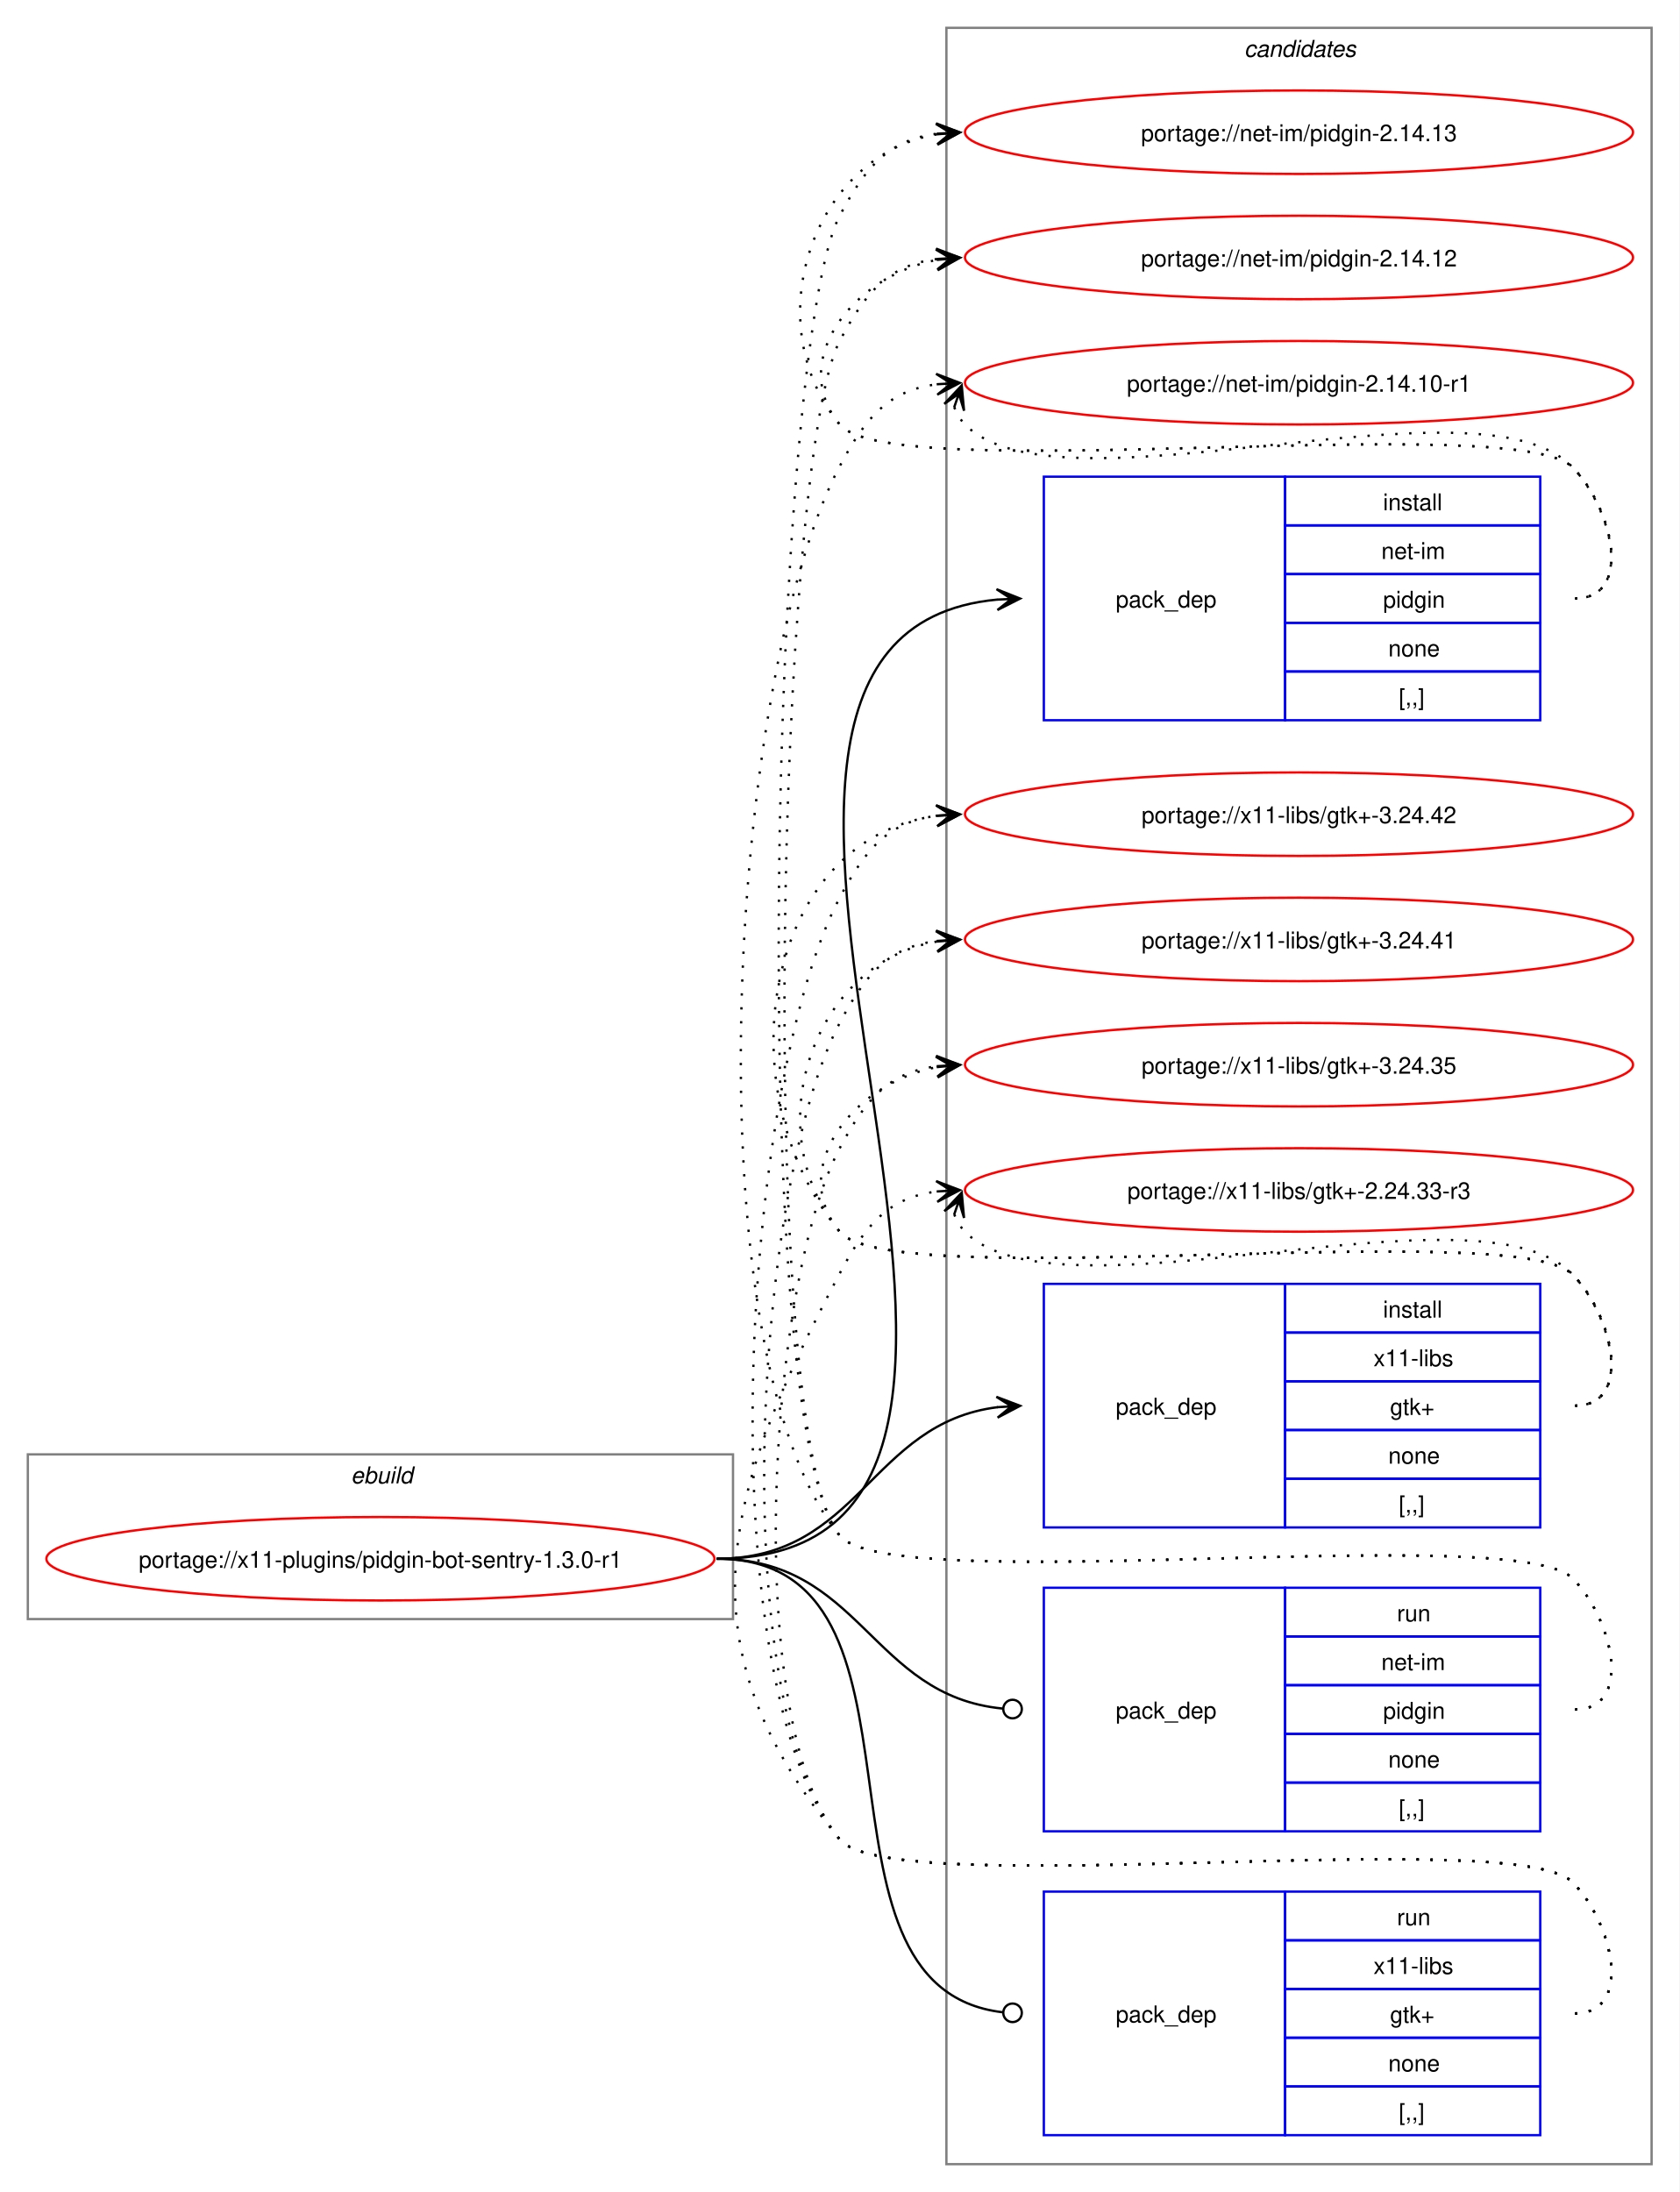
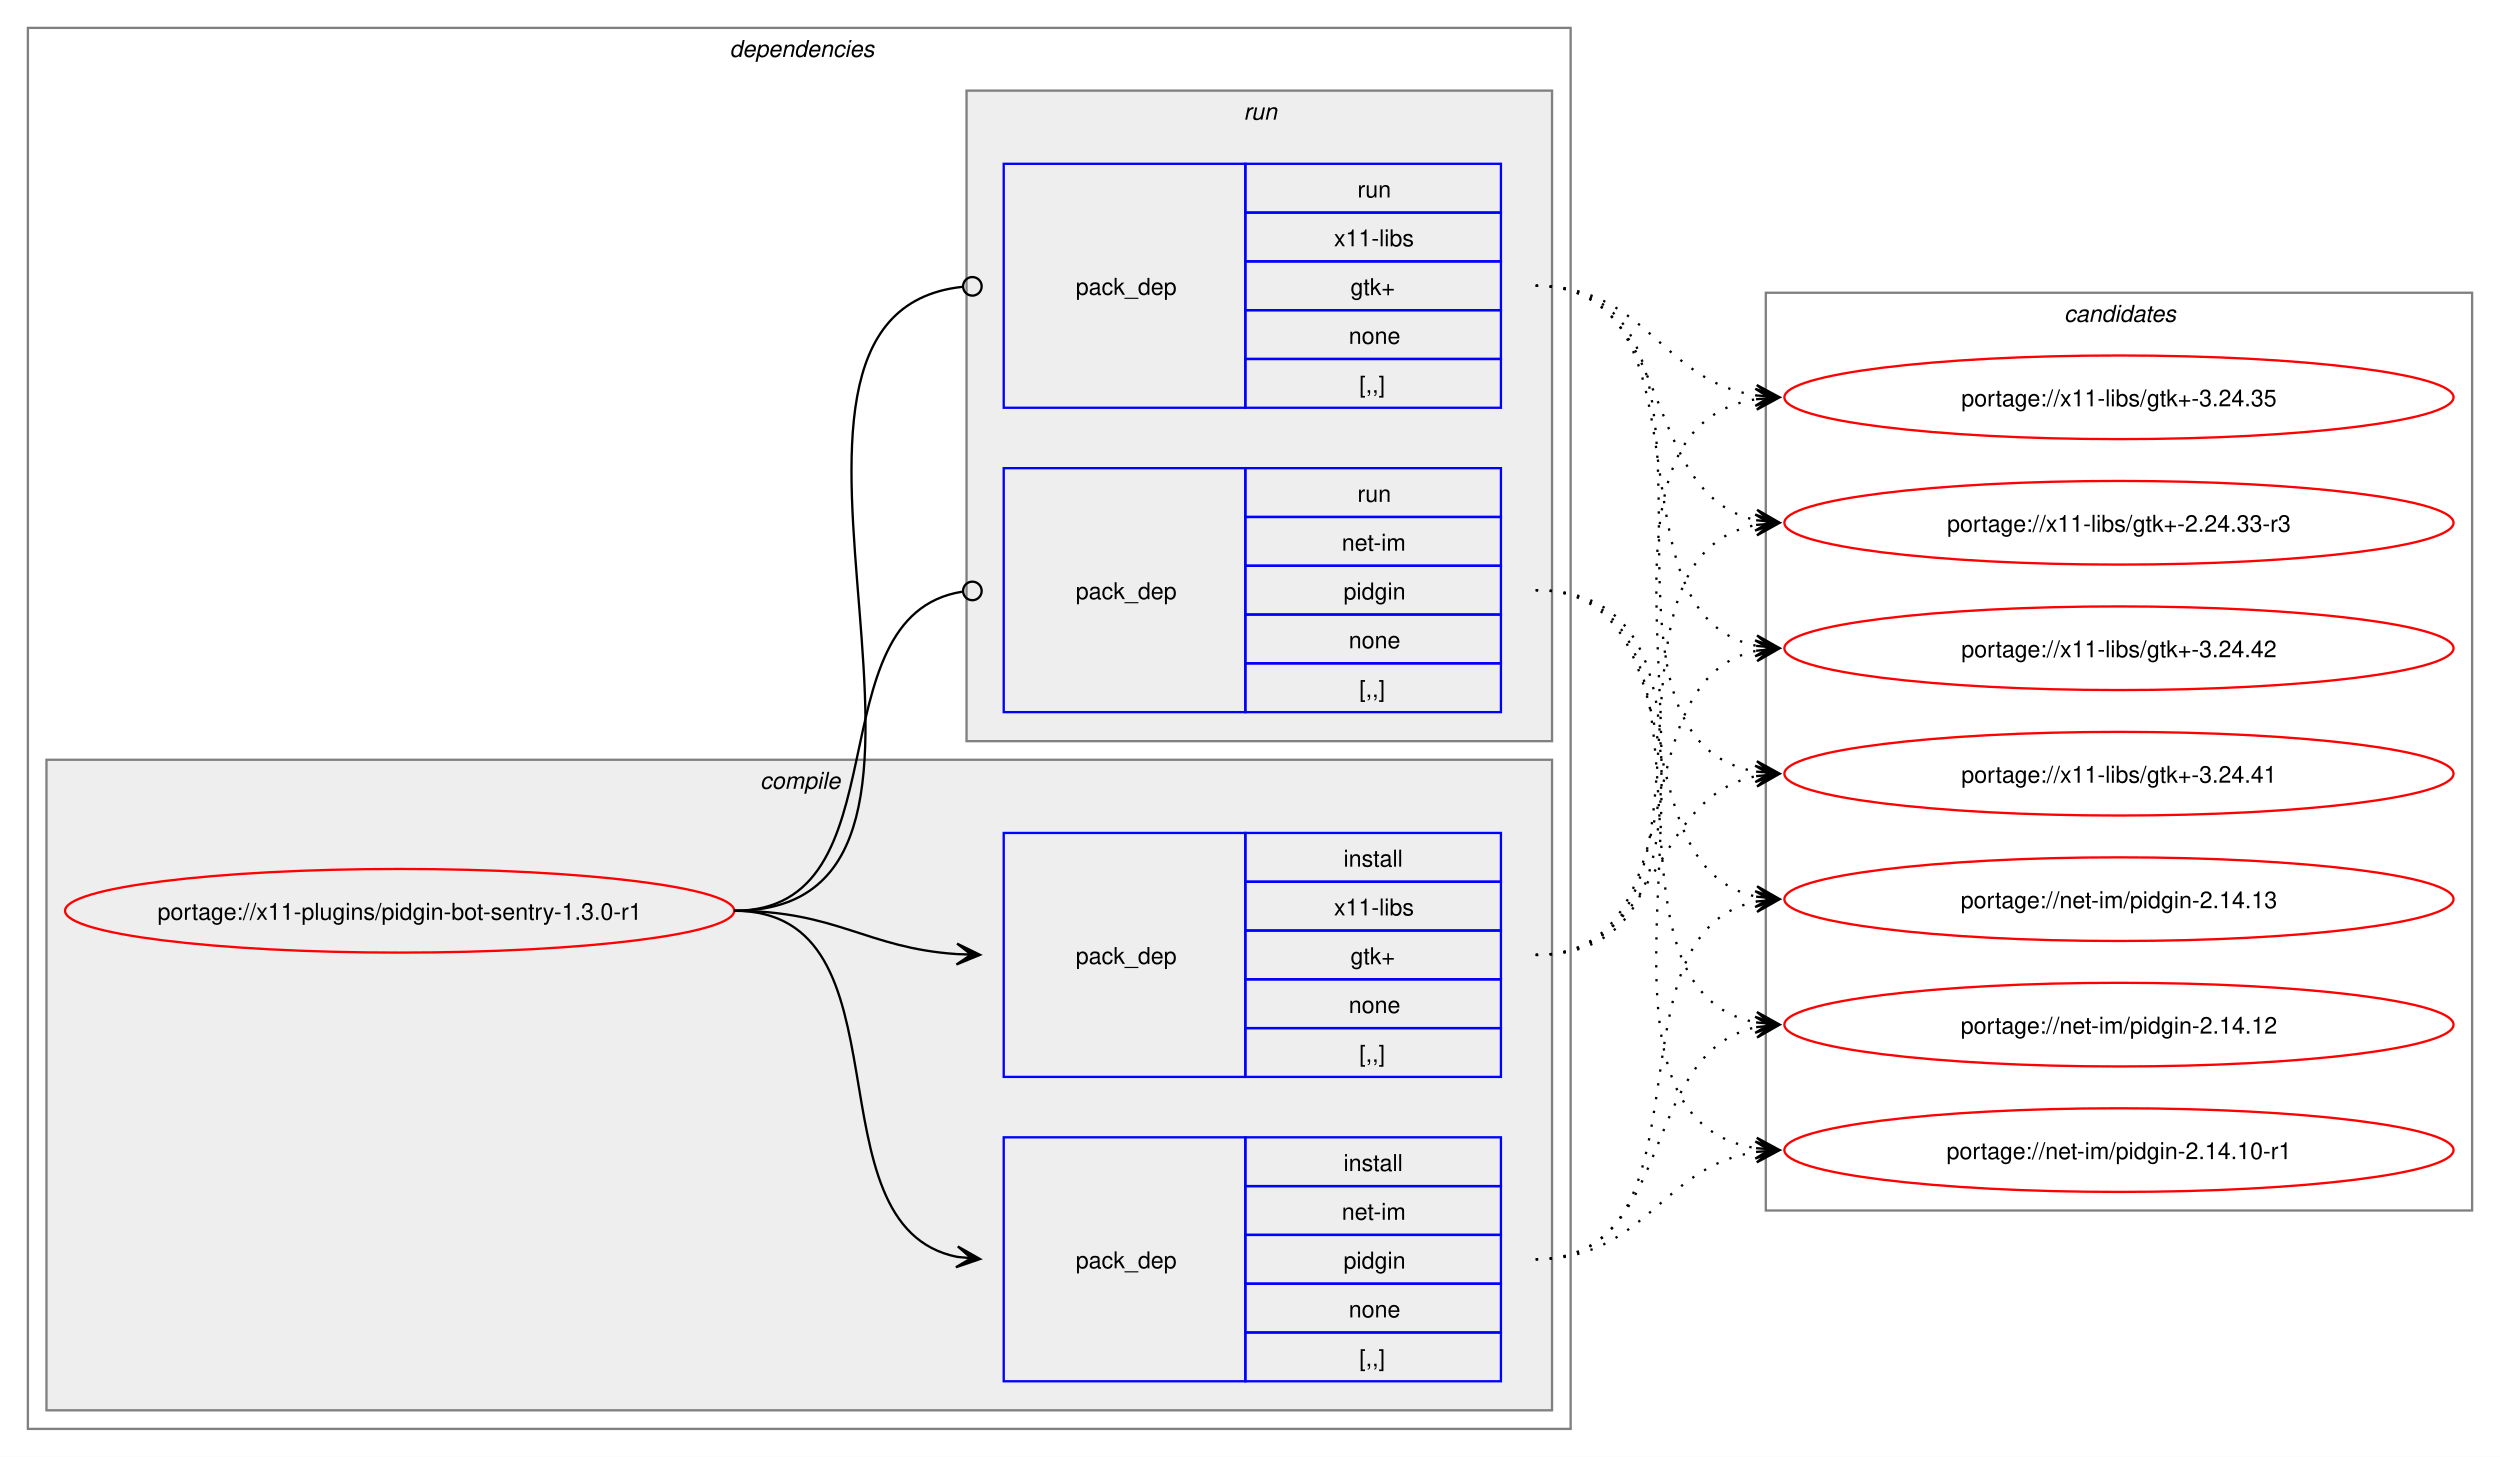
- <svg xmlns="http://www.w3.org/2000/svg" xmlns:xlink="http://www.w3.org/1999/xlink" width="724pt" height="945pt" viewBox="0.00 0.00 724.00 945.00">
-   <g id="graph0" class="graph" transform="scale(1 1) rotate(0) translate(4 941)">
-     <polygon fill="white" stroke="none" points="-4,4 -4,-941 720,-941 720,4 -4,4" />
+ <svg xmlns="http://www.w3.org/2000/svg" xmlns:xlink="http://www.w3.org/1999/xlink" width="1076pt" height="627pt" viewBox="0.00 0.00 1076.00 627.00">
+   <g id="graph0" class="graph" transform="scale(1 1) rotate(0) translate(4 623)">
+     <polygon fill="white" stroke="none" points="-4,4 -4,-623 1072,-623 1072,4 -4,4" />
+     <g id="clust2" class="cluster">
+       <polygon fill="none" stroke="gray" points="8,-8 8,-611 672,-611 672,-8 8,-8" />
+       <text text-anchor="start" x="310" y="-598.5" font-family="Helvetica,sans-Serif" font-style="italic" font-size="10.00">dependencies</text>
+     </g>
+     <g id="clust3" class="cluster">
+       <polygon fill="#eeeeee" stroke="gray" points="16,-16 16,-296 664,-296 664,-16 16,-16" />
+       <text text-anchor="start" x="323.12" y="-283.5" font-family="Helvetica,sans-Serif" font-style="italic" font-size="10.00">compile</text>
+     </g>
+     <g id="clust7" class="cluster">
+       <polygon fill="#eeeeee" stroke="gray" points="412,-304 412,-584 664,-584 664,-304 412,-304" />
+       <text text-anchor="start" x="531.25" y="-571.5" font-family="Helvetica,sans-Serif" font-style="italic" font-size="10.00">run</text>
+     </g>
    <g id="clust10" class="cluster">
-       <polygon fill="none" stroke="gray" points="404,-8 404,-929 708,-929 708,-8 404,-8" />
-       <text text-anchor="start" x="532.38" y="-916.5" font-family="Helvetica,sans-Serif" font-style="italic" font-size="10.00">candidates</text>
-     </g>
-     <g id="clust1" class="cluster">
-       <polygon fill="none" stroke="gray" points="8,-243 8,-314 312,-314 312,-243 8,-243" />
-       <text text-anchor="start" x="147.25" y="-301.5" font-family="Helvetica,sans-Serif" font-style="italic" font-size="10.00">ebuild</text>
+       <polygon fill="none" stroke="gray" points="756,-102 756,-497 1060,-497 1060,-102 756,-102" />
+       <text text-anchor="start" x="884.38" y="-484.5" font-family="Helvetica,sans-Serif" font-style="italic" font-size="10.00">candidates</text>
    </g>
    <g id="node1" class="node">
      <g id="a_node1">
        <a xlink:href="../x11-plugins/pidgin-bot-sentry-1.3.0-r1.svg" xlink:title="portage://x11-plugins/pidgin-bot-sentry-1.3.0-r1">
-           <ellipse fill="none" stroke="red" cx="160" cy="-269" rx="144" ry="18" />
-           <text text-anchor="middle" x="160" y="-265.12" font-family="Helvetica,sans-Serif" font-size="10.00">portage://x11-plugins/pidgin-bot-sentry-1.3.0-r1</text>
+           <ellipse fill="none" stroke="red" cx="168" cy="-231" rx="144" ry="18" />
+           <text text-anchor="middle" x="168" y="-227.12" font-family="Helvetica,sans-Serif" font-size="10.00">portage://x11-plugins/pidgin-bot-sentry-1.3.0-r1</text>
        </a>
      </g>
    </g>
    <g id="node2" class="node">
-       <polygon fill="none" stroke="blue" points="446,-630.5 446,-735.5 550,-735.5 550,-630.5 446,-630.5" />
-       <text text-anchor="start" x="477" y="-679.12" font-family="Helvetica,sans-Serif" font-size="10.00">pack_dep</text>
-       <polygon fill="none" stroke="blue" points="550,-714.5 550,-735.5 660,-735.5 660,-714.5 550,-714.5" />
-       <text text-anchor="start" x="592.25" y="-721" font-family="Helvetica,sans-Serif" font-size="10.00">install</text>
-       <polygon fill="none" stroke="blue" points="550,-693.5 550,-714.5 660,-714.5 660,-693.5 550,-693.5" />
-       <text text-anchor="start" x="591.5" y="-700" font-family="Helvetica,sans-Serif" font-size="10.00">net-im</text>
-       <polygon fill="none" stroke="blue" points="550,-672.5 550,-693.5 660,-693.5 660,-672.5 550,-672.5" />
-       <text text-anchor="start" x="592.25" y="-679" font-family="Helvetica,sans-Serif" font-size="10.00">pidgin</text>
-       <polygon fill="none" stroke="blue" points="550,-651.5 550,-672.5 660,-672.5 660,-651.5 550,-651.5" />
-       <text text-anchor="start" x="594.5" y="-658" font-family="Helvetica,sans-Serif" font-size="10.00">none</text>
-       <polygon fill="none" stroke="blue" points="550,-630.5 550,-651.5 660,-651.5 660,-630.5 550,-630.5" />
-       <text text-anchor="start" x="599" y="-637" font-family="Helvetica,sans-Serif" font-size="10.00">[,,]</text>
+       <polygon fill="none" stroke="blue" points="428,-28.5 428,-133.5 532,-133.5 532,-28.5 428,-28.5" />
+       <text text-anchor="start" x="459" y="-77.12" font-family="Helvetica,sans-Serif" font-size="10.00">pack_dep</text>
+       <polygon fill="none" stroke="blue" points="532,-112.5 532,-133.5 642,-133.5 642,-112.5 532,-112.5" />
+       <text text-anchor="start" x="574.25" y="-119" font-family="Helvetica,sans-Serif" font-size="10.00">install</text>
+       <polygon fill="none" stroke="blue" points="532,-91.5 532,-112.5 642,-112.5 642,-91.5 532,-91.5" />
+       <text text-anchor="start" x="573.5" y="-98" font-family="Helvetica,sans-Serif" font-size="10.00">net-im</text>
+       <polygon fill="none" stroke="blue" points="532,-70.5 532,-91.5 642,-91.5 642,-70.5 532,-70.5" />
+       <text text-anchor="start" x="574.25" y="-77" font-family="Helvetica,sans-Serif" font-size="10.00">pidgin</text>
+       <polygon fill="none" stroke="blue" points="532,-49.5 532,-70.5 642,-70.5 642,-49.5 532,-49.5" />
+       <text text-anchor="start" x="576.5" y="-56" font-family="Helvetica,sans-Serif" font-size="10.00">none</text>
+       <polygon fill="none" stroke="blue" points="532,-28.5 532,-49.5 642,-49.5 642,-28.5 532,-28.5" />
+       <text text-anchor="start" x="581" y="-35" font-family="Helvetica,sans-Serif" font-size="10.00">[,,]</text>
    </g>
    <g id="edge1" class="edge">
-       <path fill="none" stroke="black" d="M305,-269C494.26,-269 253.87,-666.59 425.93,-682.51" />
-       <polygon fill="black" stroke="black" points="435.78,-682.95 425.59,-687 432,-682.78 425.79,-682.5 425.79,-682.5 425.79,-682.5 432,-682.78 425.99,-678.01 435.78,-682.95" />
+       <path fill="none" stroke="black" d="M312,-231C389.89,-231 342.32,-95.29 407.96,-82.04" />
+       <polygon fill="black" stroke="black" points="417.79,-81.11 408.25,-86.53 414.02,-81.47 407.83,-82.05 407.83,-82.05 407.83,-82.05 414.02,-81.47 407.41,-77.57 417.79,-81.11" />
    </g>
    <g id="node3" class="node">
-       <polygon fill="none" stroke="blue" points="446,-282.5 446,-387.5 550,-387.5 550,-282.5 446,-282.5" />
-       <text text-anchor="start" x="477" y="-331.12" font-family="Helvetica,sans-Serif" font-size="10.00">pack_dep</text>
-       <polygon fill="none" stroke="blue" points="550,-366.5 550,-387.5 660,-387.5 660,-366.5 550,-366.5" />
-       <text text-anchor="start" x="592.25" y="-373" font-family="Helvetica,sans-Serif" font-size="10.00">install</text>
-       <polygon fill="none" stroke="blue" points="550,-345.5 550,-366.5 660,-366.5 660,-345.5 550,-345.5" />
-       <text text-anchor="start" x="588.12" y="-352" font-family="Helvetica,sans-Serif" font-size="10.00">x11-libs</text>
-       <polygon fill="none" stroke="blue" points="550,-324.5 550,-345.5 660,-345.5 660,-324.5 550,-324.5" />
-       <text text-anchor="start" x="595.25" y="-331" font-family="Helvetica,sans-Serif" font-size="10.00">gtk+</text>
-       <polygon fill="none" stroke="blue" points="550,-303.5 550,-324.5 660,-324.5 660,-303.5 550,-303.5" />
-       <text text-anchor="start" x="594.5" y="-310" font-family="Helvetica,sans-Serif" font-size="10.00">none</text>
-       <polygon fill="none" stroke="blue" points="550,-282.5 550,-303.5 660,-303.5 660,-282.5 550,-282.5" />
-       <text text-anchor="start" x="599" y="-289" font-family="Helvetica,sans-Serif" font-size="10.00">[,,]</text>
+       <polygon fill="none" stroke="blue" points="428,-159.5 428,-264.5 532,-264.5 532,-159.5 428,-159.5" />
+       <text text-anchor="start" x="459" y="-208.12" font-family="Helvetica,sans-Serif" font-size="10.00">pack_dep</text>
+       <polygon fill="none" stroke="blue" points="532,-243.5 532,-264.5 642,-264.5 642,-243.5 532,-243.5" />
+       <text text-anchor="start" x="574.25" y="-250" font-family="Helvetica,sans-Serif" font-size="10.00">install</text>
+       <polygon fill="none" stroke="blue" points="532,-222.5 532,-243.5 642,-243.5 642,-222.5 532,-222.5" />
+       <text text-anchor="start" x="570.12" y="-229" font-family="Helvetica,sans-Serif" font-size="10.00">x11-libs</text>
+       <polygon fill="none" stroke="blue" points="532,-201.5 532,-222.5 642,-222.5 642,-201.5 532,-201.5" />
+       <text text-anchor="start" x="577.25" y="-208" font-family="Helvetica,sans-Serif" font-size="10.00">gtk+</text>
+       <polygon fill="none" stroke="blue" points="532,-180.5 532,-201.5 642,-201.5 642,-180.5 532,-180.5" />
+       <text text-anchor="start" x="576.5" y="-187" font-family="Helvetica,sans-Serif" font-size="10.00">none</text>
+       <polygon fill="none" stroke="blue" points="532,-159.5 532,-180.5 642,-180.5 642,-159.5 532,-159.5" />
+       <text text-anchor="start" x="581" y="-166" font-family="Helvetica,sans-Serif" font-size="10.00">[,,]</text>
    </g>
    <g id="edge2" class="edge">
-       <path fill="none" stroke="black" d="M305,-269C366.75,-269 371.09,-327.49 426.11,-334.35" />
-       <polygon fill="black" stroke="black" points="435.78,-334.93 425.53,-338.82 432.01,-334.7 425.8,-334.33 425.8,-334.33 425.8,-334.33 432.01,-334.7 426.07,-329.84 435.78,-334.93" />
+       <path fill="none" stroke="black" d="M312,-231C356.34,-231 368.74,-214.99 407.84,-212.36" />
+       <polygon fill="black" stroke="black" points="417.78,-212.04 407.93,-216.86 414,-212.16 407.79,-212.36 407.79,-212.36 407.79,-212.36 414,-212.16 407.64,-207.87 417.78,-212.04" />
    </g>
    <g id="node4" class="node">
-       <polygon fill="none" stroke="blue" points="446,-151.5 446,-256.5 550,-256.5 550,-151.5 446,-151.5" />
-       <text text-anchor="start" x="477" y="-200.12" font-family="Helvetica,sans-Serif" font-size="10.00">pack_dep</text>
-       <polygon fill="none" stroke="blue" points="550,-235.5 550,-256.5 660,-256.5 660,-235.5 550,-235.5" />
-       <text text-anchor="start" x="598.25" y="-242" font-family="Helvetica,sans-Serif" font-size="10.00">run</text>
-       <polygon fill="none" stroke="blue" points="550,-214.5 550,-235.5 660,-235.5 660,-214.5 550,-214.5" />
-       <text text-anchor="start" x="591.5" y="-221" font-family="Helvetica,sans-Serif" font-size="10.00">net-im</text>
-       <polygon fill="none" stroke="blue" points="550,-193.5 550,-214.5 660,-214.5 660,-193.5 550,-193.5" />
-       <text text-anchor="start" x="592.25" y="-200" font-family="Helvetica,sans-Serif" font-size="10.00">pidgin</text>
-       <polygon fill="none" stroke="blue" points="550,-172.5 550,-193.5 660,-193.5 660,-172.5 550,-172.5" />
-       <text text-anchor="start" x="594.5" y="-179" font-family="Helvetica,sans-Serif" font-size="10.00">none</text>
-       <polygon fill="none" stroke="blue" points="550,-151.5 550,-172.5 660,-172.5 660,-151.5 550,-151.5" />
-       <text text-anchor="start" x="599" y="-158" font-family="Helvetica,sans-Serif" font-size="10.00">[,,]</text>
+       <polygon fill="none" stroke="blue" points="428,-316.5 428,-421.5 532,-421.5 532,-316.5 428,-316.5" />
+       <text text-anchor="start" x="459" y="-365.12" font-family="Helvetica,sans-Serif" font-size="10.00">pack_dep</text>
+       <polygon fill="none" stroke="blue" points="532,-400.5 532,-421.5 642,-421.5 642,-400.5 532,-400.5" />
+       <text text-anchor="start" x="580.25" y="-407" font-family="Helvetica,sans-Serif" font-size="10.00">run</text>
+       <polygon fill="none" stroke="blue" points="532,-379.5 532,-400.5 642,-400.5 642,-379.5 532,-379.5" />
+       <text text-anchor="start" x="573.5" y="-386" font-family="Helvetica,sans-Serif" font-size="10.00">net-im</text>
+       <polygon fill="none" stroke="blue" points="532,-358.5 532,-379.5 642,-379.5 642,-358.5 532,-358.5" />
+       <text text-anchor="start" x="574.25" y="-365" font-family="Helvetica,sans-Serif" font-size="10.00">pidgin</text>
+       <polygon fill="none" stroke="blue" points="532,-337.5 532,-358.5 642,-358.5 642,-337.5 532,-337.5" />
+       <text text-anchor="start" x="576.5" y="-344" font-family="Helvetica,sans-Serif" font-size="10.00">none</text>
+       <polygon fill="none" stroke="blue" points="532,-316.5 532,-337.5 642,-337.5 642,-316.5 532,-316.5" />
+       <text text-anchor="start" x="581" y="-323" font-family="Helvetica,sans-Serif" font-size="10.00">[,,]</text>
    </g>
    <g id="edge3" class="edge">
-       <path fill="none" stroke="black" d="M305,-269C367.33,-269 371.35,-209.95 428.21,-204.42" />
-       <ellipse fill="none" stroke="black" cx="432.51" cy="-204.21" rx="4" ry="4" />
+       <path fill="none" stroke="black" d="M312,-231C386.43,-231 345.13,-357.91 410.07,-368.32" />
+       <ellipse fill="none" stroke="black" cx="414.51" cy="-368.66" rx="4" ry="4" />
    </g>
    <g id="node5" class="node">
-       <polygon fill="none" stroke="blue" points="446,-20.5 446,-125.5 550,-125.5 550,-20.5 446,-20.5" />
-       <text text-anchor="start" x="477" y="-69.12" font-family="Helvetica,sans-Serif" font-size="10.00">pack_dep</text>
-       <polygon fill="none" stroke="blue" points="550,-104.5 550,-125.5 660,-125.5 660,-104.5 550,-104.5" />
-       <text text-anchor="start" x="598.25" y="-111" font-family="Helvetica,sans-Serif" font-size="10.00">run</text>
-       <polygon fill="none" stroke="blue" points="550,-83.5 550,-104.5 660,-104.5 660,-83.5 550,-83.5" />
-       <text text-anchor="start" x="588.12" y="-90" font-family="Helvetica,sans-Serif" font-size="10.00">x11-libs</text>
-       <polygon fill="none" stroke="blue" points="550,-62.5 550,-83.5 660,-83.5 660,-62.5 550,-62.5" />
-       <text text-anchor="start" x="595.25" y="-69" font-family="Helvetica,sans-Serif" font-size="10.00">gtk+</text>
-       <polygon fill="none" stroke="blue" points="550,-41.5 550,-62.5 660,-62.5 660,-41.5 550,-41.5" />
-       <text text-anchor="start" x="594.5" y="-48" font-family="Helvetica,sans-Serif" font-size="10.00">none</text>
-       <polygon fill="none" stroke="blue" points="550,-20.5 550,-41.5 660,-41.5 660,-20.5 550,-20.5" />
-       <text text-anchor="start" x="599" y="-27" font-family="Helvetica,sans-Serif" font-size="10.00">[,,]</text>
+       <polygon fill="none" stroke="blue" points="428,-447.5 428,-552.5 532,-552.5 532,-447.5 428,-447.5" />
+       <text text-anchor="start" x="459" y="-496.12" font-family="Helvetica,sans-Serif" font-size="10.00">pack_dep</text>
+       <polygon fill="none" stroke="blue" points="532,-531.5 532,-552.5 642,-552.5 642,-531.5 532,-531.5" />
+       <text text-anchor="start" x="580.25" y="-538" font-family="Helvetica,sans-Serif" font-size="10.00">run</text>
+       <polygon fill="none" stroke="blue" points="532,-510.5 532,-531.5 642,-531.5 642,-510.5 532,-510.5" />
+       <text text-anchor="start" x="570.12" y="-517" font-family="Helvetica,sans-Serif" font-size="10.00">x11-libs</text>
+       <polygon fill="none" stroke="blue" points="532,-489.5 532,-510.5 642,-510.5 642,-489.5 532,-489.5" />
+       <text text-anchor="start" x="577.25" y="-496" font-family="Helvetica,sans-Serif" font-size="10.00">gtk+</text>
+       <polygon fill="none" stroke="blue" points="532,-468.5 532,-489.5 642,-489.5 642,-468.5 532,-468.5" />
+       <text text-anchor="start" x="576.5" y="-475" font-family="Helvetica,sans-Serif" font-size="10.00">none</text>
+       <polygon fill="none" stroke="blue" points="532,-447.5 532,-468.5 642,-468.5 642,-447.5 532,-447.5" />
+       <text text-anchor="start" x="581" y="-454" font-family="Helvetica,sans-Serif" font-size="10.00">[,,]</text>
    </g>
    <g id="edge4" class="edge">
-       <path fill="none" stroke="black" d="M305,-269C406.95,-269 336.39,-84.32 428.23,-73.49" />
-       <ellipse fill="none" stroke="black" cx="432.51" cy="-73.25" rx="4" ry="4" />
+       <path fill="none" stroke="black" d="M312,-231C437.53,-231 297.51,-487.03 410.07,-499.53" />
+       <ellipse fill="none" stroke="black" cx="414.51" cy="-499.76" rx="4" ry="4" />
    </g>
    <g id="node6" class="node">
      <g id="a_node6">
        <a xlink:href="../net-im/pidgin-2.14.13.svg" xlink:title="portage://net-im/pidgin-2.14.13">
-           <ellipse fill="none" stroke="red" cx="556" cy="-884" rx="144" ry="18" />
-           <text text-anchor="middle" x="556" y="-880.12" font-family="Helvetica,sans-Serif" font-size="10.00">portage://net-im/pidgin-2.14.13</text>
+           <ellipse fill="none" stroke="red" cx="908" cy="-236" rx="144" ry="18" />
+           <text text-anchor="middle" x="908" y="-232.12" font-family="Helvetica,sans-Serif" font-size="10.00">portage://net-im/pidgin-2.14.13</text>
        </a>
      </g>
    </g>
    <g id="edge5" class="edge">
-       <path fill="none" stroke="black" stroke-dasharray="1,5" d="M675,-683C700.12,-683 691.6,-721.59 674,-739.5 649.35,-764.59 380.36,-730.85 358,-758 321.8,-801.97 346.66,-874.24 399.97,-883.1" />
-       <polygon fill="black" stroke="black" points="409.79,-883.9 399.45,-887.57 406.02,-883.59 399.82,-883.09 399.82,-883.09 399.82,-883.09 406.02,-883.59 400.18,-878.6 409.79,-883.9" />
+       <path fill="none" stroke="black" stroke-dasharray="1,5" d="M657,-81C736.55,-81 684.94,-221.81 752.19,-235.01" />
+       <polygon fill="black" stroke="black" points="761.79,-235.89 751.42,-239.46 758.02,-235.54 751.83,-234.98 751.83,-234.98 751.83,-234.98 758.02,-235.54 752.24,-230.5 761.79,-235.89" />
    </g>
    <g id="node7" class="node">
      <g id="a_node7">
        <a xlink:href="../net-im/pidgin-2.14.12.svg" xlink:title="portage://net-im/pidgin-2.14.12">
-           <ellipse fill="none" stroke="red" cx="556" cy="-830" rx="144" ry="18" />
-           <text text-anchor="middle" x="556" y="-826.12" font-family="Helvetica,sans-Serif" font-size="10.00">portage://net-im/pidgin-2.14.12</text>
+           <ellipse fill="none" stroke="red" cx="908" cy="-182" rx="144" ry="18" />
+           <text text-anchor="middle" x="908" y="-178.12" font-family="Helvetica,sans-Serif" font-size="10.00">portage://net-im/pidgin-2.14.12</text>
        </a>
      </g>
    </g>
    <g id="edge6" class="edge">
-       <path fill="none" stroke="black" stroke-dasharray="1,5" d="M675,-683C700.12,-683 691.6,-721.59 674,-739.5 649.35,-764.59 380.36,-730.85 358,-758 335.11,-785.8 364.6,-822.35 399.91,-828.95" />
-       <polygon fill="black" stroke="black" points="409.79,-829.89 399.41,-833.43 406.02,-829.53 399.83,-828.95 399.83,-828.95 399.83,-828.95 406.02,-829.53 400.25,-824.47 409.79,-829.89" />
+       <path fill="none" stroke="black" stroke-dasharray="1,5" d="M657,-81C718.13,-81 700.52,-170.14 752.12,-180.93" />
+       <polygon fill="black" stroke="black" points="761.79,-181.88 751.4,-185.38 758.02,-181.51 751.84,-180.91 751.84,-180.91 751.84,-180.91 758.02,-181.51 752.27,-176.43 761.79,-181.88" />
    </g>
    <g id="node8" class="node">
      <g id="a_node8">
        <a xlink:href="../net-im/pidgin-2.14.10-r1.svg" xlink:title="portage://net-im/pidgin-2.14.10-r1">
-           <ellipse fill="none" stroke="red" cx="556" cy="-776" rx="144" ry="18" />
-           <text text-anchor="middle" x="556" y="-772.12" font-family="Helvetica,sans-Serif" font-size="10.00">portage://net-im/pidgin-2.14.10-r1</text>
+           <ellipse fill="none" stroke="red" cx="908" cy="-128" rx="144" ry="18" />
+           <text text-anchor="middle" x="908" y="-124.12" font-family="Helvetica,sans-Serif" font-size="10.00">portage://net-im/pidgin-2.14.10-r1</text>
        </a>
      </g>
    </g>
    <g id="edge7" class="edge">
-       <path fill="none" stroke="black" stroke-dasharray="1,5" d="M407.37,-765.45C408.4,-762.7 410.07,-759.96 412,-758 452.96,-716.42 633.83,-781.85 674,-739.5 691.28,-721.28 700.12,-683 675,-683" />
-       <polygon fill="black" stroke="black" points="410.6,-774.85 403.09,-766.86 409.37,-771.27 407.34,-765.39 407.34,-765.39 407.34,-765.39 409.37,-771.27 411.6,-763.93 410.6,-774.85" />
+       <path fill="none" stroke="black" stroke-dasharray="1,5" d="M657,-81C704.61,-81 710.74,-121.11 752.03,-127.22" />
+       <polygon fill="black" stroke="black" points="761.78,-127.91 751.49,-131.7 758.01,-127.65 751.81,-127.21 751.81,-127.21 751.81,-127.21 758.01,-127.65 752.13,-122.72 761.78,-127.91" />
    </g>
    <g id="node9" class="node">
      <g id="a_node9">
        <a xlink:href="../x11-libs/gtk+-3.24.42.svg" xlink:title="portage://x11-libs/gtk+-3.24.42">
-           <ellipse fill="none" stroke="red" cx="556" cy="-590" rx="144" ry="18" />
-           <text text-anchor="middle" x="556" y="-586.12" font-family="Helvetica,sans-Serif" font-size="10.00">portage://x11-libs/gtk+-3.24.42</text>
+           <ellipse fill="none" stroke="red" cx="908" cy="-344" rx="144" ry="18" />
+           <text text-anchor="middle" x="908" y="-340.12" font-family="Helvetica,sans-Serif" font-size="10.00">portage://x11-libs/gtk+-3.24.42</text>
        </a>
      </g>
    </g>
    <g id="edge8" class="edge">
-       <path fill="none" stroke="black" stroke-dasharray="1,5" d="M675,-335C700.12,-335 691.6,-373.59 674,-391.5 649.35,-416.59 380.36,-382.85 358,-410 307.37,-471.49 325.73,-579.72 400.13,-589.32" />
-       <polygon fill="black" stroke="black" points="409.78,-589.92 399.52,-593.79 406.01,-589.69 399.8,-589.29 399.8,-589.29 399.8,-589.29 406.01,-589.69 400.09,-584.8 409.78,-589.92" />
+       <path fill="none" stroke="black" stroke-dasharray="1,5" d="M657,-212C728.27,-212 692.12,-330.45 752.06,-342.94" />
+       <polygon fill="black" stroke="black" points="761.79,-343.88 751.4,-347.39 758.02,-343.52 751.83,-342.92 751.83,-342.92 751.83,-342.92 758.02,-343.52 752.27,-338.44 761.79,-343.88" />
    </g>
    <g id="node10" class="node">
      <g id="a_node10">
        <a xlink:href="../x11-libs/gtk+-3.24.41.svg" xlink:title="portage://x11-libs/gtk+-3.24.41">
-           <ellipse fill="none" stroke="red" cx="556" cy="-536" rx="144" ry="18" />
-           <text text-anchor="middle" x="556" y="-532.12" font-family="Helvetica,sans-Serif" font-size="10.00">portage://x11-libs/gtk+-3.24.41</text>
+           <ellipse fill="none" stroke="red" cx="908" cy="-290" rx="144" ry="18" />
+           <text text-anchor="middle" x="908" y="-286.12" font-family="Helvetica,sans-Serif" font-size="10.00">portage://x11-libs/gtk+-3.24.41</text>
        </a>
      </g>
    </g>
    <g id="edge9" class="edge">
-       <path fill="none" stroke="black" stroke-dasharray="1,5" d="M675,-335C700.12,-335 691.6,-373.59 674,-391.5 649.35,-416.59 380.36,-382.85 358,-410 321.8,-453.97 346.66,-526.24 399.97,-535.1" />
-       <polygon fill="black" stroke="black" points="409.79,-535.9 399.45,-539.57 406.02,-535.59 399.82,-535.09 399.82,-535.09 399.82,-535.09 406.02,-535.59 400.18,-530.6 409.79,-535.9" />
+       <path fill="none" stroke="black" stroke-dasharray="1,5" d="M657,-212C711.49,-212 705.69,-279.7 751.93,-288.96" />
+       <polygon fill="black" stroke="black" points="761.79,-289.89 751.41,-293.43 758.02,-289.53 751.83,-288.95 751.83,-288.95 751.83,-288.95 758.02,-289.53 752.25,-284.47 761.79,-289.89" />
    </g>
    <g id="node11" class="node">
      <g id="a_node11">
        <a xlink:href="../x11-libs/gtk+-3.24.35.svg" xlink:title="portage://x11-libs/gtk+-3.24.35">
-           <ellipse fill="none" stroke="red" cx="556" cy="-482" rx="144" ry="18" />
-           <text text-anchor="middle" x="556" y="-478.12" font-family="Helvetica,sans-Serif" font-size="10.00">portage://x11-libs/gtk+-3.24.35</text>
+           <ellipse fill="none" stroke="red" cx="908" cy="-452" rx="144" ry="18" />
+           <text text-anchor="middle" x="908" y="-448.12" font-family="Helvetica,sans-Serif" font-size="10.00">portage://x11-libs/gtk+-3.24.35</text>
        </a>
      </g>
    </g>
    <g id="edge10" class="edge">
-       <path fill="none" stroke="black" stroke-dasharray="1,5" d="M675,-335C700.12,-335 691.6,-373.59 674,-391.5 649.35,-416.59 380.36,-382.85 358,-410 335.11,-437.8 364.6,-474.35 399.91,-480.95" />
-       <polygon fill="black" stroke="black" points="409.79,-481.89 399.41,-485.43 406.02,-481.53 399.83,-480.95 399.83,-480.95 399.83,-480.95 406.02,-481.53 400.25,-476.47 409.79,-481.89" />
+       <path fill="none" stroke="black" stroke-dasharray="1,5" d="M657,-212C769.62,-212 654.8,-435.87 751.88,-451.18" />
+       <polygon fill="black" stroke="black" points="761.78,-451.91 751.48,-455.66 758.01,-451.63 751.81,-451.17 751.81,-451.17 751.81,-451.17 758.01,-451.63 752.14,-446.69 761.78,-451.91" />
    </g>
    <g id="node12" class="node">
      <g id="a_node12">
        <a xlink:href="../x11-libs/gtk+-2.24.33-r3.svg" xlink:title="portage://x11-libs/gtk+-2.24.33-r3">
-           <ellipse fill="none" stroke="red" cx="556" cy="-428" rx="144" ry="18" />
-           <text text-anchor="middle" x="556" y="-424.12" font-family="Helvetica,sans-Serif" font-size="10.00">portage://x11-libs/gtk+-2.24.33-r3</text>
+           <ellipse fill="none" stroke="red" cx="908" cy="-398" rx="144" ry="18" />
+           <text text-anchor="middle" x="908" y="-394.12" font-family="Helvetica,sans-Serif" font-size="10.00">portage://x11-libs/gtk+-2.24.33-r3</text>
        </a>
      </g>
    </g>
    <g id="edge11" class="edge">
-       <path fill="none" stroke="black" stroke-dasharray="1,5" d="M407.37,-417.45C408.4,-414.7 410.07,-411.96 412,-410 452.96,-368.42 633.83,-433.85 674,-391.5 691.28,-373.28 700.12,-335 675,-335" />
-       <polygon fill="black" stroke="black" points="410.6,-426.85 403.09,-418.86 409.37,-423.27 407.34,-417.39 407.34,-417.39 407.34,-417.39 409.37,-423.27 411.6,-415.93 410.6,-426.85" />
+       <path fill="none" stroke="black" stroke-dasharray="1,5" d="M657,-212C748.25,-212 674.46,-383.06 752.17,-397.09" />
+       <polygon fill="black" stroke="black" points="761.79,-397.9 751.44,-401.54 758.02,-397.58 751.82,-397.06 751.82,-397.06 751.82,-397.06 758.02,-397.58 752.2,-392.57 761.79,-397.9" />
    </g>
    <g id="edge12" class="edge">
-       <path fill="none" stroke="black" stroke-dasharray="1,5" d="M675,-204C700.12,-204 691.6,-242.59 674,-260.5 649.35,-285.59 380.36,-251.85 358,-279 317.82,-327.81 328.41,-792.13 358,-848 369.45,-869.63 379.33,-880.67 399.96,-883.35" />
-       <polygon fill="black" stroke="black" points="409.78,-883.93 399.54,-887.83 406.01,-883.7 399.8,-883.34 399.8,-883.34 399.8,-883.34 406.01,-883.7 400.07,-878.85 409.78,-883.93" />
+       <path fill="none" stroke="black" stroke-dasharray="1,5" d="M657,-369C728.6,-369 691.84,-249.66 752.01,-237.07" />
+       <polygon fill="black" stroke="black" points="761.79,-236.12 752.27,-241.57 758.02,-236.48 751.83,-237.09 751.83,-237.09 751.83,-237.09 758.02,-236.48 751.4,-232.61 761.79,-236.12" />
    </g>
    <g id="edge13" class="edge">
-       <path fill="none" stroke="black" stroke-dasharray="1,5" d="M675,-204C700.12,-204 691.6,-242.59 674,-260.5 649.35,-285.59 380.36,-251.85 358,-279 321.63,-323.18 331.22,-743.43 358,-794 369.45,-815.63 379.33,-826.67 399.96,-829.35" />
-       <polygon fill="black" stroke="black" points="409.78,-829.93 399.54,-833.83 406.01,-829.7 399.8,-829.34 399.8,-829.34 399.8,-829.34 406.01,-829.7 400.07,-824.85 409.78,-829.93" />
+       <path fill="none" stroke="black" stroke-dasharray="1,5" d="M657,-369C748.62,-369 674.14,-197.03 752.13,-182.92" />
+       <polygon fill="black" stroke="black" points="761.79,-182.1 752.2,-187.43 758.02,-182.42 751.82,-182.94 751.82,-182.94 751.82,-182.94 758.02,-182.42 751.44,-178.46 761.79,-182.1" />
    </g>
    <g id="edge14" class="edge">
-       <path fill="none" stroke="black" stroke-dasharray="1,5" d="M675,-204C700.12,-204 691.6,-242.59 674,-260.5 649.35,-285.59 380.36,-251.85 358,-279 292.89,-358.09 310.05,-649.47 358,-740 369.45,-761.63 379.33,-772.67 399.96,-775.35" />
-       <polygon fill="black" stroke="black" points="409.78,-775.93 399.54,-779.83 406.01,-775.7 399.8,-775.34 399.8,-775.34 399.8,-775.34 406.01,-775.7 400.07,-770.85 409.78,-775.93" />
+       <path fill="none" stroke="black" stroke-dasharray="1,5" d="M657,-369C770.01,-369 654.45,-144.19 751.84,-128.83" />
+       <polygon fill="black" stroke="black" points="761.78,-128.09 752.14,-133.32 758.01,-128.37 751.81,-128.83 751.81,-128.83 751.81,-128.83 758.01,-128.37 751.48,-124.34 761.78,-128.09" />
    </g>
    <g id="edge15" class="edge">
-       <path fill="none" stroke="black" stroke-dasharray="1,5" d="M675,-73C700.12,-73 691.6,-111.59 674,-129.5 649.35,-154.59 380.36,-120.85 358,-148 300.65,-217.65 315.77,-474.27 358,-554 369.45,-575.63 379.33,-586.67 399.96,-589.35" />
-       <polygon fill="black" stroke="black" points="409.78,-589.93 399.54,-593.83 406.01,-589.7 399.8,-589.34 399.8,-589.34 399.8,-589.34 406.01,-589.7 400.07,-584.85 409.78,-589.93" />
+       <path fill="none" stroke="black" stroke-dasharray="1,5" d="M657,-500C736.9,-500 684.64,-358.28 752.14,-345" />
+       <polygon fill="black" stroke="black" points="761.79,-344.11 752.24,-349.51 758.02,-344.46 751.83,-345.02 751.83,-345.02 751.83,-345.02 758.02,-344.46 751.42,-340.54 761.79,-344.11" />
    </g>
    <g id="edge16" class="edge">
-       <path fill="none" stroke="black" stroke-dasharray="1,5" d="M675,-73C700.12,-73 691.6,-111.59 674,-129.5 649.35,-154.59 380.36,-120.85 358,-148 308.28,-208.39 321.39,-430.87 358,-500 369.45,-521.63 379.33,-532.67 399.96,-535.35" />
-       <polygon fill="black" stroke="black" points="409.78,-535.93 399.54,-539.83 406.01,-535.7 399.8,-535.34 399.8,-535.34 399.8,-535.34 406.01,-535.7 400.07,-530.85 409.78,-535.93" />
+       <path fill="none" stroke="black" stroke-dasharray="1,5" d="M657,-500C757.57,-500 666,-305.69 751.94,-290.89" />
+       <polygon fill="black" stroke="black" points="761.79,-290.1 752.18,-295.39 758.02,-290.4 751.82,-290.9 751.82,-290.9 751.82,-290.9 758.02,-290.4 751.46,-286.41 761.79,-290.1" />
    </g>
    <g id="edge17" class="edge">
-       <path fill="none" stroke="black" stroke-dasharray="1,5" d="M675,-73C700.12,-73 691.6,-111.59 674,-129.5 649.35,-154.59 380.36,-120.85 358,-148 315.91,-199.12 327.01,-387.48 358,-446 369.45,-467.63 379.33,-478.67 399.96,-481.35" />
-       <polygon fill="black" stroke="black" points="409.78,-481.93 399.54,-485.83 406.01,-481.7 399.8,-481.34 399.8,-481.34 399.8,-481.34 406.01,-481.7 400.07,-476.85 409.78,-481.93" />
+       <path fill="none" stroke="black" stroke-dasharray="1,5" d="M657,-500C704.78,-500 710.61,-459.03 751.99,-452.79" />
+       <polygon fill="black" stroke="black" points="761.78,-452.09 752.13,-457.29 758.01,-452.36 751.81,-452.81 751.81,-452.81 751.81,-452.81 758.01,-452.36 751.49,-448.32 761.78,-452.09" />
    </g>
    <g id="edge18" class="edge">
-       <path fill="none" stroke="black" stroke-dasharray="1,5" d="M675,-73C700.12,-73 691.6,-111.59 674,-129.5 649.35,-154.59 380.36,-120.85 358,-148 289.07,-231.72 307.24,-296.17 358,-392 369.45,-413.63 379.33,-424.67 399.96,-427.35" />
-       <polygon fill="black" stroke="black" points="409.78,-427.93 399.54,-431.83 406.01,-427.7 399.8,-427.34 399.8,-427.34 399.8,-427.34 406.01,-427.7 400.07,-422.85 409.78,-427.93" />
+       <path fill="none" stroke="black" stroke-dasharray="1,5" d="M657,-500C718.42,-500 700.29,-409.98 752.08,-399.08" />
+       <polygon fill="black" stroke="black" points="761.79,-398.12 752.28,-403.58 758.02,-398.49 751.84,-399.1 751.84,-399.1 751.84,-399.1 758.02,-398.49 751.39,-394.62 761.79,-398.12" />
    </g>
  </g>
</svg>
